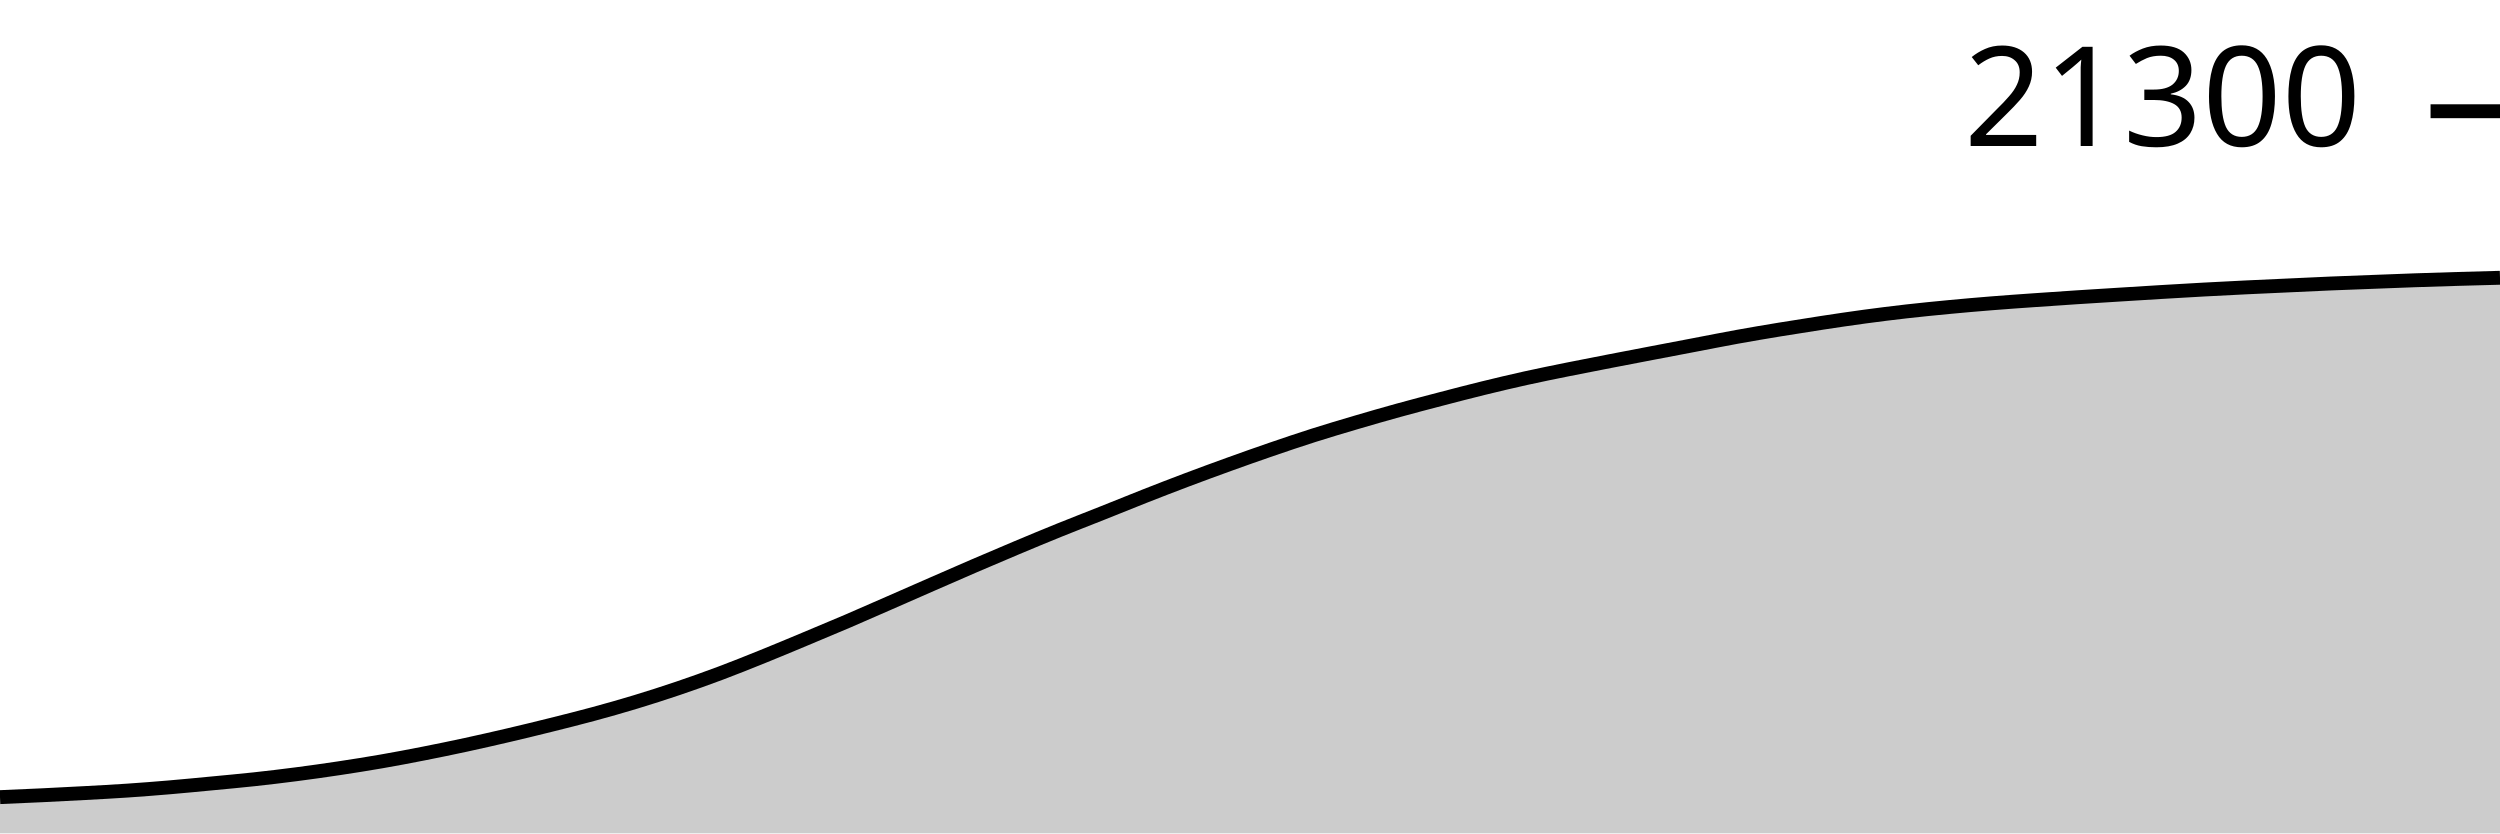
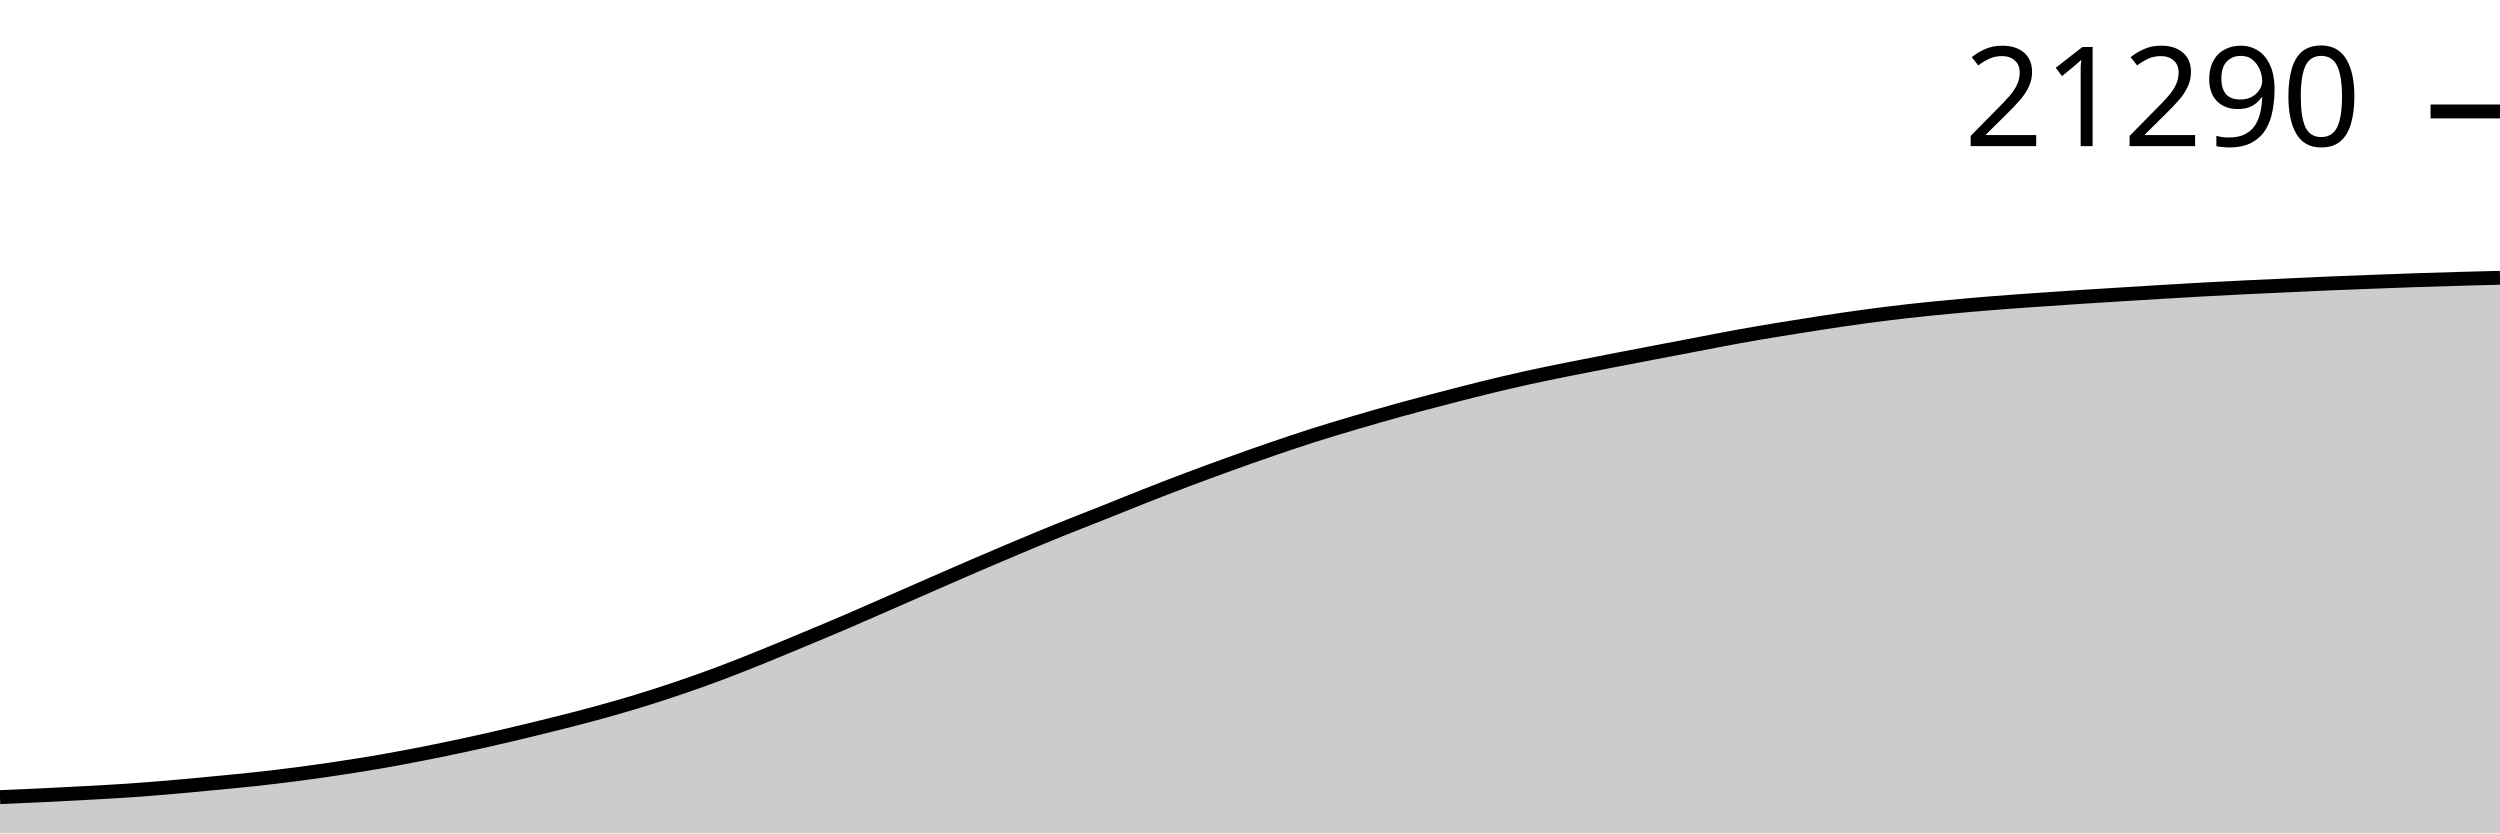
<svg xmlns="http://www.w3.org/2000/svg" viewBox="0 0 180 60">
  <g transform="translate(0,20)">
-     <path class="area" fill="rgba(0, 0, 0, 0.2)" d="M0,37.393C1.017,37.35,2.034,37.307,3.051,37.258C4.068,37.209,5.085,37.157,6.102,37.101C7.119,37.045,8.136,36.993,9.153,36.924C10.169,36.855,11.186,36.775,12.203,36.689C13.22,36.602,14.237,36.503,15.254,36.406C16.271,36.309,17.288,36.217,18.305,36.107C19.322,35.996,20.339,35.876,21.356,35.743C22.373,35.611,23.39,35.467,24.407,35.314C25.424,35.16,26.441,35,27.458,34.823C28.475,34.646,29.492,34.454,30.508,34.253C31.525,34.053,32.542,33.843,33.559,33.623C34.576,33.402,35.593,33.171,36.61,32.933C37.627,32.695,38.644,32.448,39.661,32.194C40.678,31.94,41.695,31.687,42.712,31.411C43.729,31.135,44.746,30.848,45.763,30.539C46.78,30.231,47.797,29.904,48.814,29.56C49.831,29.216,50.847,28.854,51.864,28.473C52.881,28.091,53.898,27.683,54.915,27.272C55.932,26.862,56.949,26.435,57.966,26.01C58.983,25.586,60,25.162,61.017,24.727C62.034,24.291,63.051,23.841,64.068,23.396C65.085,22.951,66.102,22.503,67.119,22.058C68.136,21.614,69.153,21.168,70.169,20.73C71.186,20.293,72.203,19.858,73.22,19.432C74.237,19.005,75.254,18.582,76.271,18.17C77.288,17.758,78.305,17.367,79.322,16.962C80.339,16.557,81.356,16.14,82.373,15.74C83.39,15.34,84.407,14.945,85.424,14.562C86.441,14.178,87.458,13.804,88.475,13.437C89.492,13.07,90.508,12.709,91.525,12.36C92.542,12.011,93.559,11.667,94.576,11.343C95.593,11.02,96.61,10.718,97.627,10.418C98.644,10.118,99.661,9.825,100.678,9.544C101.695,9.263,102.712,8.997,103.729,8.732C104.746,8.466,105.763,8.2,106.78,7.951C107.797,7.701,108.814,7.46,109.831,7.234C110.847,7.009,111.864,6.804,112.881,6.598C113.898,6.393,114.915,6.197,115.932,5.999C116.949,5.802,117.966,5.607,118.983,5.413C120,5.218,121.017,5.025,122.034,4.831C123.051,4.637,124.068,4.433,125.085,4.249C126.102,4.065,127.119,3.894,128.136,3.726C129.153,3.559,130.169,3.397,131.186,3.243C132.203,3.088,133.22,2.936,134.237,2.798C135.254,2.661,136.271,2.533,137.288,2.418C138.305,2.303,139.322,2.203,140.339,2.106C141.356,2.01,142.373,1.92,143.39,1.839C144.407,1.757,145.424,1.687,146.441,1.615C147.458,1.543,148.475,1.473,149.492,1.407C150.508,1.34,151.525,1.279,152.542,1.215C153.559,1.152,154.576,1.087,155.593,1.026C156.61,0.965,157.627,0.905,158.644,0.849C159.661,0.794,160.678,0.742,161.695,0.692C162.712,0.643,163.729,0.599,164.746,0.552C165.763,0.506,166.78,0.455,167.797,0.412C168.814,0.369,169.831,0.333,170.847,0.295C171.864,0.256,172.881,0.214,173.898,0.179C174.915,0.144,175.932,0.113,176.949,0.083C177.966,0.054,178.983,0.027,180,0L180,40C178.983,40,177.966,40,176.949,40C175.932,40,174.915,40,173.898,40C172.881,40,171.864,40,170.847,40C169.831,40,168.814,40,167.797,40C166.78,40,165.763,40,164.746,40C163.729,40,162.712,40,161.695,40C160.678,40,159.661,40,158.644,40C157.627,40,156.61,40,155.593,40C154.576,40,153.559,40,152.542,40C151.525,40,150.508,40,149.492,40C148.475,40,147.458,40,146.441,40C145.424,40,144.407,40,143.39,40C142.373,40,141.356,40,140.339,40C139.322,40,138.305,40,137.288,40C136.271,40,135.254,40,134.237,40C133.22,40,132.203,40,131.186,40C130.169,40,129.153,40,128.136,40C127.119,40,126.102,40,125.085,40C124.068,40,123.051,40,122.034,40C121.017,40,120,40,118.983,40C117.966,40,116.949,40,115.932,40C114.915,40,113.898,40,112.881,40C111.864,40,110.847,40,109.831,40C108.814,40,107.797,40,106.78,40C105.763,40,104.746,40,103.729,40C102.712,40,101.695,40,100.678,40C99.661,40,98.644,40,97.627,40C96.61,40,95.593,40,94.576,40C93.559,40,92.542,40,91.525,40C90.508,40,89.492,40,88.475,40C87.458,40,86.441,40,85.424,40C84.407,40,83.39,40,82.373,40C81.356,40,80.339,40,79.322,40C78.305,40,77.288,40,76.271,40C75.254,40,74.237,40,73.22,40C72.203,40,71.186,40,70.169,40C69.153,40,68.136,40,67.119,40C66.102,40,65.085,40,64.068,40C63.051,40,62.034,40,61.017,40C60,40,58.983,40,57.966,40C56.949,40,55.932,40,54.915,40C53.898,40,52.881,40,51.864,40C50.847,40,49.831,40,48.814,40C47.797,40,46.78,40,45.763,40C44.746,40,43.729,40,42.712,40C41.695,40,40.678,40,39.661,40C38.644,40,37.627,40,36.61,40C35.593,40,34.576,40,33.559,40C32.542,40,31.525,40,30.508,40C29.492,40,28.475,40,27.458,40C26.441,40,25.424,40,24.407,40C23.39,40,22.373,40,21.356,40C20.339,40,19.322,40,18.305,40C17.288,40,16.271,40,15.254,40C14.237,40,13.22,40,12.203,40C11.186,40,10.169,40,9.153,40C8.136,40,7.119,40,6.102,40C5.085,40,4.068,40,3.051,40C2.034,40,1.017,40,0,40Z" />
-     <path class="line" stroke="black" fill="none" d="M0,37.393C1.017,37.35,2.034,37.307,3.051,37.258C4.068,37.209,5.085,37.157,6.102,37.101C7.119,37.045,8.136,36.993,9.153,36.924C10.169,36.855,11.186,36.775,12.203,36.689C13.22,36.602,14.237,36.503,15.254,36.406C16.271,36.309,17.288,36.217,18.305,36.107C19.322,35.996,20.339,35.876,21.356,35.743C22.373,35.611,23.39,35.467,24.407,35.314C25.424,35.16,26.441,35,27.458,34.823C28.475,34.646,29.492,34.454,30.508,34.253C31.525,34.053,32.542,33.843,33.559,33.623C34.576,33.402,35.593,33.171,36.61,32.933C37.627,32.695,38.644,32.448,39.661,32.194C40.678,31.94,41.695,31.687,42.712,31.411C43.729,31.135,44.746,30.848,45.763,30.539C46.78,30.231,47.797,29.904,48.814,29.56C49.831,29.216,50.847,28.854,51.864,28.473C52.881,28.091,53.898,27.683,54.915,27.272C55.932,26.862,56.949,26.435,57.966,26.01C58.983,25.586,60,25.162,61.017,24.727C62.034,24.291,63.051,23.841,64.068,23.396C65.085,22.951,66.102,22.503,67.119,22.058C68.136,21.614,69.153,21.168,70.169,20.73C71.186,20.293,72.203,19.858,73.22,19.432C74.237,19.005,75.254,18.582,76.271,18.17C77.288,17.758,78.305,17.367,79.322,16.962C80.339,16.557,81.356,16.14,82.373,15.74C83.39,15.34,84.407,14.945,85.424,14.562C86.441,14.178,87.458,13.804,88.475,13.437C89.492,13.07,90.508,12.709,91.525,12.36C92.542,12.011,93.559,11.667,94.576,11.343C95.593,11.02,96.61,10.718,97.627,10.418C98.644,10.118,99.661,9.825,100.678,9.544C101.695,9.263,102.712,8.997,103.729,8.732C104.746,8.466,105.763,8.2,106.78,7.951C107.797,7.701,108.814,7.46,109.831,7.234C110.847,7.009,111.864,6.804,112.881,6.598C113.898,6.393,114.915,6.197,115.932,5.999C116.949,5.802,117.966,5.607,118.983,5.413C120,5.218,121.017,5.025,122.034,4.831C123.051,4.637,124.068,4.433,125.085,4.249C126.102,4.065,127.119,3.894,128.136,3.726C129.153,3.559,130.169,3.397,131.186,3.243C132.203,3.088,133.22,2.936,134.237,2.798C135.254,2.661,136.271,2.533,137.288,2.418C138.305,2.303,139.322,2.203,140.339,2.106C141.356,2.01,142.373,1.92,143.39,1.839C144.407,1.757,145.424,1.687,146.441,1.615C147.458,1.543,148.475,1.473,149.492,1.407C150.508,1.34,151.525,1.279,152.542,1.215C153.559,1.152,154.576,1.087,155.593,1.026C156.61,0.965,157.627,0.905,158.644,0.849C159.661,0.794,160.678,0.742,161.695,0.692C162.712,0.643,163.729,0.599,164.746,0.552C165.763,0.506,166.78,0.455,167.797,0.412C168.814,0.369,169.831,0.333,170.847,0.295C171.864,0.256,172.881,0.214,173.898,0.179C174.915,0.144,175.932,0.113,176.949,0.083C177.966,0.054,178.983,0.027,180,0" />
-     <path class="axis-ceiling" stroke-width="1" stroke="black" fill="none" d="M175,-11.991L180,-11.991" />
-     <text class="axis-ceiling-label" font-family="sans-serif" text-anchor="end" font-size="10px" x="170" y="-9.491">21300</text>
+     <path class="area" fill="rgba(0, 0, 0, 0.2)" d="M0,37.393C1.017,37.349,2.034,37.306,3.051,37.258C4.068,37.209,5.085,37.156,6.102,37.1C7.119,37.045,8.136,36.992,9.153,36.924C10.169,36.855,11.186,36.774,12.203,36.688C13.22,36.602,14.237,36.503,15.254,36.406C16.271,36.309,17.288,36.217,18.305,36.106C19.322,35.996,20.339,35.875,21.356,35.743C22.373,35.611,23.39,35.466,24.407,35.313C25.424,35.16,26.441,34.999,27.458,34.822C28.475,34.645,29.492,34.452,30.508,34.252C31.525,34.052,32.542,33.842,33.559,33.621C34.576,33.401,35.593,33.17,36.61,32.932C37.627,32.693,38.644,32.446,39.661,32.192C40.678,31.939,41.695,31.685,42.712,31.409C43.729,31.133,44.746,30.846,45.763,30.538C46.78,30.229,47.797,29.903,48.814,29.558C49.831,29.214,50.847,28.852,51.864,28.47C52.881,28.089,53.898,27.68,54.915,27.27C55.932,26.859,56.949,26.432,57.966,26.008C58.983,25.584,60,25.16,61.017,24.724C62.034,24.288,63.051,23.838,64.068,23.393C65.085,22.948,66.102,22.499,67.119,22.055C68.136,21.611,69.153,21.165,70.169,20.727C71.186,20.289,72.203,19.855,73.22,19.428C74.237,19.001,75.254,18.578,76.271,18.166C77.288,17.754,78.305,17.363,79.322,16.958C80.339,16.553,81.356,16.136,82.373,15.735C83.39,15.335,84.407,14.941,85.424,14.557C86.441,14.173,87.458,13.799,88.475,13.432C89.492,13.065,90.508,12.704,91.525,12.355C92.542,12.005,93.559,11.662,94.576,11.338C95.593,11.014,96.61,10.712,97.627,10.412C98.644,10.113,99.661,9.82,100.678,9.538C101.695,9.257,102.712,8.991,103.729,8.726C104.746,8.46,105.763,8.195,106.78,7.945C107.797,7.695,108.814,7.454,109.831,7.228C110.847,7.003,111.864,6.798,112.881,6.592C113.898,6.386,114.915,6.191,115.932,5.993C116.949,5.795,117.966,5.601,118.983,5.406C120,5.212,121.017,5.018,122.034,4.824C123.051,4.63,124.068,4.427,125.085,4.243C126.102,4.058,127.119,3.887,128.136,3.72C129.153,3.552,130.169,3.391,131.186,3.236C132.203,3.081,133.22,2.929,134.237,2.792C135.254,2.654,136.271,2.526,137.288,2.411C138.305,2.296,139.322,2.196,140.339,2.099C141.356,2.003,142.373,1.913,143.39,1.832C144.407,1.75,145.424,1.68,146.441,1.608C147.458,1.536,148.475,1.466,149.492,1.399C150.508,1.333,151.525,1.271,152.542,1.208C153.559,1.145,154.576,1.08,155.593,1.019C156.61,0.958,157.627,0.898,158.644,0.842C159.661,0.786,160.678,0.735,161.695,0.685C162.712,0.635,163.729,0.592,164.746,0.545C165.763,0.498,166.78,0.448,167.797,0.405C168.814,0.362,169.831,0.326,170.847,0.287C171.864,0.249,172.881,0.209,173.898,0.174C174.915,0.14,175.932,0.11,176.949,0.081C177.966,0.052,178.983,0.026,180,0L180,40C178.983,40,177.966,40,176.949,40C175.932,40,174.915,40,173.898,40C172.881,40,171.864,40,170.847,40C169.831,40,168.814,40,167.797,40C166.78,40,165.763,40,164.746,40C163.729,40,162.712,40,161.695,40C160.678,40,159.661,40,158.644,40C157.627,40,156.61,40,155.593,40C154.576,40,153.559,40,152.542,40C151.525,40,150.508,40,149.492,40C148.475,40,147.458,40,146.441,40C145.424,40,144.407,40,143.39,40C142.373,40,141.356,40,140.339,40C139.322,40,138.305,40,137.288,40C136.271,40,135.254,40,134.237,40C133.22,40,132.203,40,131.186,40C130.169,40,129.153,40,128.136,40C127.119,40,126.102,40,125.085,40C124.068,40,123.051,40,122.034,40C121.017,40,120,40,118.983,40C117.966,40,116.949,40,115.932,40C114.915,40,113.898,40,112.881,40C111.864,40,110.847,40,109.831,40C108.814,40,107.797,40,106.78,40C105.763,40,104.746,40,103.729,40C102.712,40,101.695,40,100.678,40C99.661,40,98.644,40,97.627,40C96.61,40,95.593,40,94.576,40C93.559,40,92.542,40,91.525,40C90.508,40,89.492,40,88.475,40C87.458,40,86.441,40,85.424,40C84.407,40,83.39,40,82.373,40C81.356,40,80.339,40,79.322,40C78.305,40,77.288,40,76.271,40C75.254,40,74.237,40,73.22,40C72.203,40,71.186,40,70.169,40C69.153,40,68.136,40,67.119,40C66.102,40,65.085,40,64.068,40C63.051,40,62.034,40,61.017,40C60,40,58.983,40,57.966,40C56.949,40,55.932,40,54.915,40C53.898,40,52.881,40,51.864,40C50.847,40,49.831,40,48.814,40C47.797,40,46.78,40,45.763,40C44.746,40,43.729,40,42.712,40C41.695,40,40.678,40,39.661,40C38.644,40,37.627,40,36.61,40C35.593,40,34.576,40,33.559,40C32.542,40,31.525,40,30.508,40C29.492,40,28.475,40,27.458,40C26.441,40,25.424,40,24.407,40C23.39,40,22.373,40,21.356,40C20.339,40,19.322,40,18.305,40C17.288,40,16.271,40,15.254,40C14.237,40,13.22,40,12.203,40C11.186,40,10.169,40,9.153,40C8.136,40,7.119,40,6.102,40C5.085,40,4.068,40,3.051,40C2.034,40,1.017,40,0,40Z" />
+     <path class="line" stroke="black" fill="none" d="M0,37.393C1.017,37.349,2.034,37.306,3.051,37.258C4.068,37.209,5.085,37.156,6.102,37.1C7.119,37.045,8.136,36.992,9.153,36.924C10.169,36.855,11.186,36.774,12.203,36.688C13.22,36.602,14.237,36.503,15.254,36.406C16.271,36.309,17.288,36.217,18.305,36.106C19.322,35.996,20.339,35.875,21.356,35.743C22.373,35.611,23.39,35.466,24.407,35.313C25.424,35.16,26.441,34.999,27.458,34.822C28.475,34.645,29.492,34.452,30.508,34.252C31.525,34.052,32.542,33.842,33.559,33.621C34.576,33.401,35.593,33.17,36.61,32.932C37.627,32.693,38.644,32.446,39.661,32.192C40.678,31.939,41.695,31.685,42.712,31.409C43.729,31.133,44.746,30.846,45.763,30.538C46.78,30.229,47.797,29.903,48.814,29.558C49.831,29.214,50.847,28.852,51.864,28.47C52.881,28.089,53.898,27.68,54.915,27.27C55.932,26.859,56.949,26.432,57.966,26.008C58.983,25.584,60,25.16,61.017,24.724C62.034,24.288,63.051,23.838,64.068,23.393C65.085,22.948,66.102,22.499,67.119,22.055C68.136,21.611,69.153,21.165,70.169,20.727C71.186,20.289,72.203,19.855,73.22,19.428C74.237,19.001,75.254,18.578,76.271,18.166C77.288,17.754,78.305,17.363,79.322,16.958C80.339,16.553,81.356,16.136,82.373,15.735C83.39,15.335,84.407,14.941,85.424,14.557C86.441,14.173,87.458,13.799,88.475,13.432C89.492,13.065,90.508,12.704,91.525,12.355C92.542,12.005,93.559,11.662,94.576,11.338C95.593,11.014,96.61,10.712,97.627,10.412C98.644,10.113,99.661,9.82,100.678,9.538C101.695,9.257,102.712,8.991,103.729,8.726C104.746,8.46,105.763,8.195,106.78,7.945C107.797,7.695,108.814,7.454,109.831,7.228C110.847,7.003,111.864,6.798,112.881,6.592C113.898,6.386,114.915,6.191,115.932,5.993C116.949,5.795,117.966,5.601,118.983,5.406C120,5.212,121.017,5.018,122.034,4.824C123.051,4.63,124.068,4.427,125.085,4.243C126.102,4.058,127.119,3.887,128.136,3.72C129.153,3.552,130.169,3.391,131.186,3.236C132.203,3.081,133.22,2.929,134.237,2.792C135.254,2.654,136.271,2.526,137.288,2.411C138.305,2.296,139.322,2.196,140.339,2.099C141.356,2.003,142.373,1.913,143.39,1.832C144.407,1.75,145.424,1.68,146.441,1.608C147.458,1.536,148.475,1.466,149.492,1.399C150.508,1.333,151.525,1.271,152.542,1.208C153.559,1.145,154.576,1.08,155.593,1.019C156.61,0.958,157.627,0.898,158.644,0.842C159.661,0.786,160.678,0.735,161.695,0.685C162.712,0.635,163.729,0.592,164.746,0.545C165.763,0.498,166.78,0.448,167.797,0.405C168.814,0.362,169.831,0.326,170.847,0.287C171.864,0.249,172.881,0.209,173.898,0.174C174.915,0.14,175.932,0.11,176.949,0.081C177.966,0.052,178.983,0.026,180,0" />
+     <path class="axis-ceiling" stroke-width="1" stroke="black" fill="none" d="M175,-11.976L180,-11.976" />
+     <text class="axis-ceiling-label" font-family="sans-serif" text-anchor="end" font-size="10px" x="170" y="-9.476">21290</text>
  </g>
</svg>
